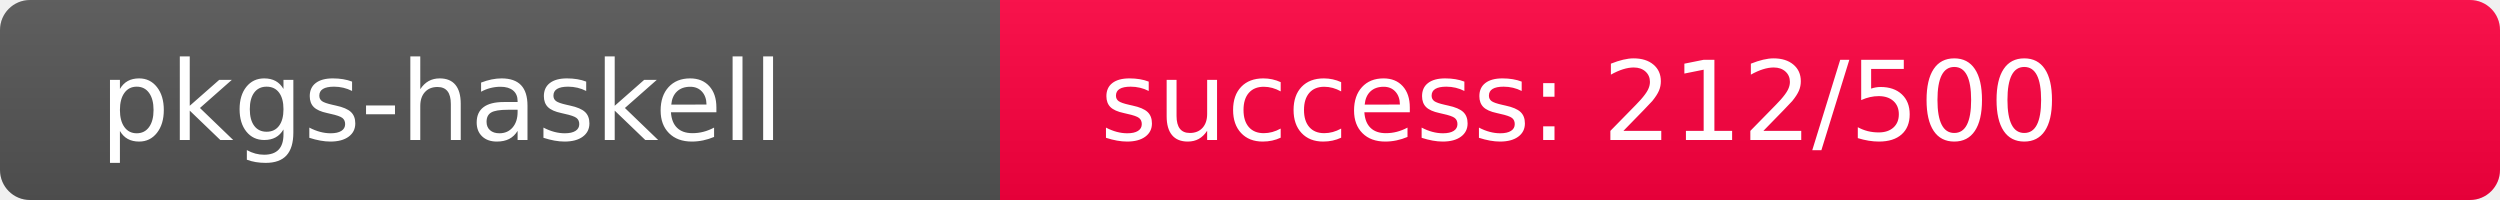
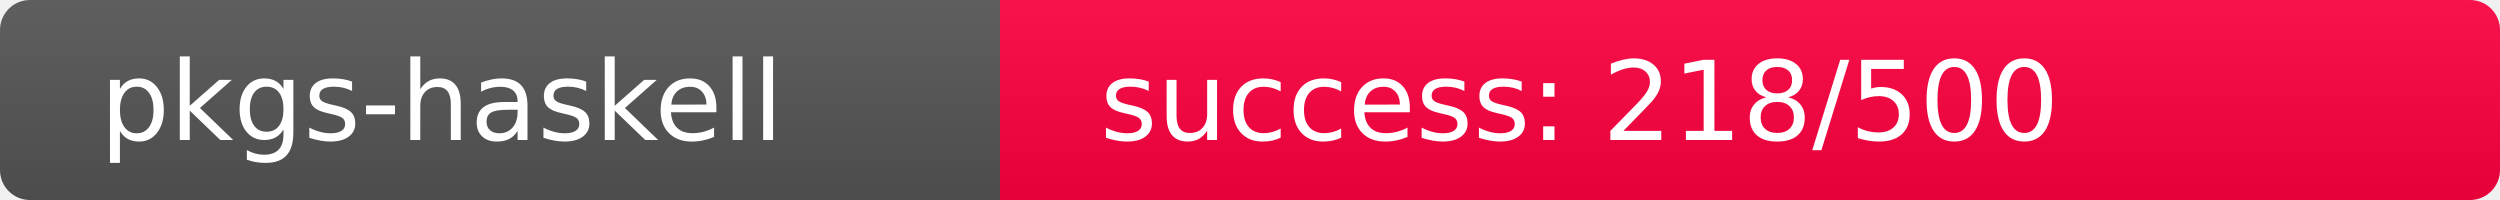
<svg xmlns="http://www.w3.org/2000/svg" width="250" height="20" role="img">
  <linearGradient id="s" x2="0" y2="100%">
    <stop offset="0" stop-color="#bbb" stop-opacity=".1" />
    <stop offset="1" stop-opacity=".1" />
  </linearGradient>
  <clipPath id="r">
    <rect width="250" height="20" rx="3" fill="#fff" />
  </clipPath>
  <g clip-path="url(#r)">
    <rect width="100" height="20" fill="#555" />
-     <rect x="100" width="150" height="20" fill="rgb(294,-38,64)" />
+     <rect x="100" width="150" height="20" fill="rgb(288,-32,64)" />
    <rect width="250" height="20" fill="url(#s)" />
  </g>
  <g fill="#fff" text-anchor="start" font-family="Verdana,Geneva,DejaVu Sans,sans-serif" text-rendering="geometricPrecision" font-size="110">
    <text x="100" y="140" transform="scale(.1)" fill="#fff">pkgs-haskell</text>
-     <text x="1100" y="140" transform="scale(.1)" fill="#fff">success: 212/500</text>
+     <text x="1100" y="140" transform="scale(.1)" fill="#fff">success: 218/500</text>
  </g>
</svg>
